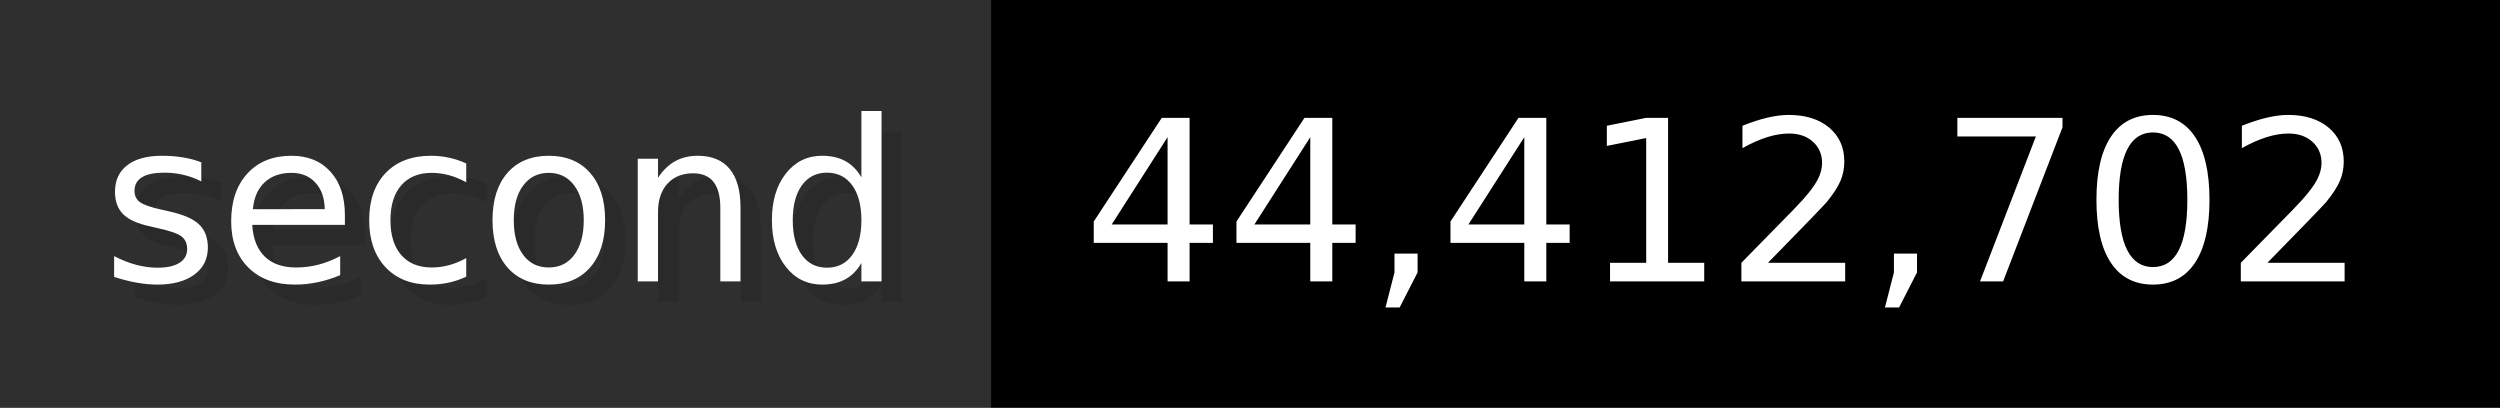
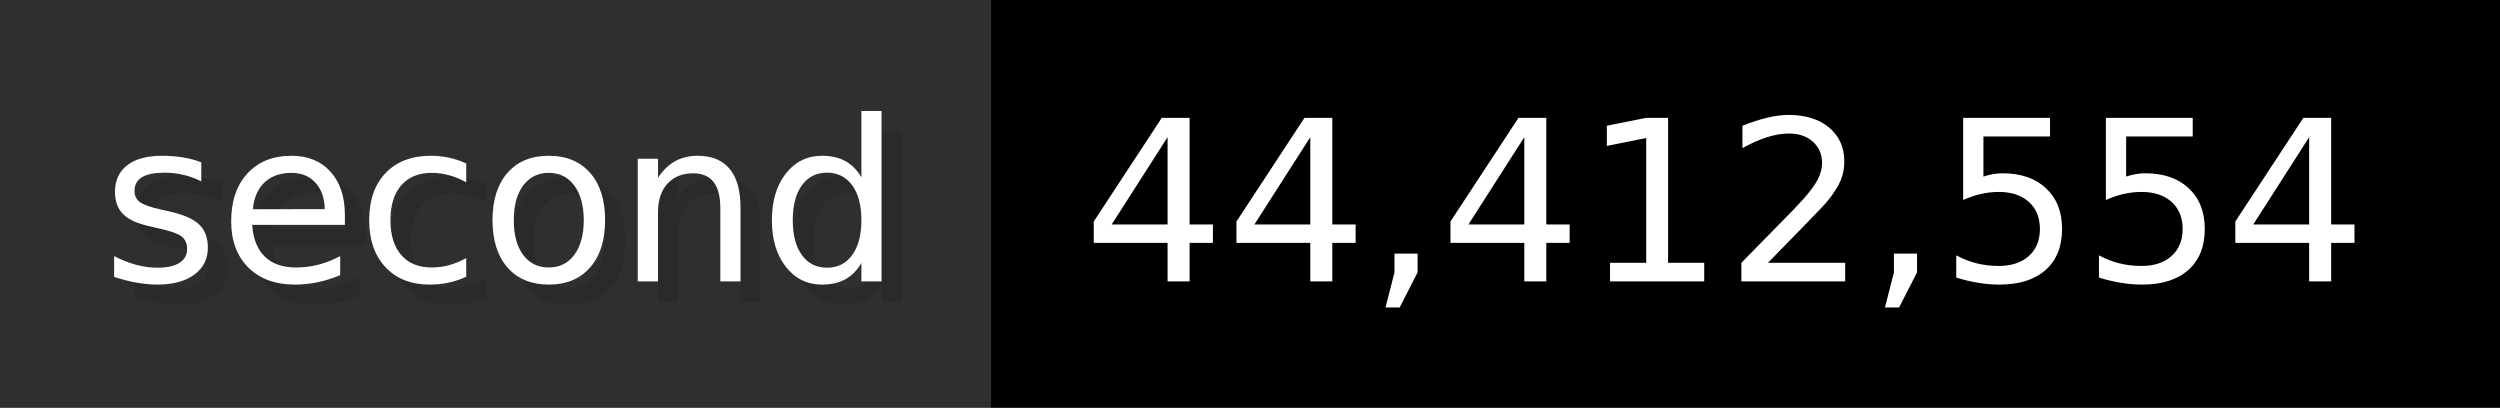
- <svg xmlns="http://www.w3.org/2000/svg" width="122.6" height="20" viewBox="0 0 1226 200" role="img" aria-label="second: 44,412,702">
+ <svg xmlns="http://www.w3.org/2000/svg" width="122.6" height="20" viewBox="0 0 1226 200" role="img" aria-label="second: 44,412,554">
  <g>
    <rect fill="#2F2F2F" width="486" height="200" />
    <rect fill="#" x="486" width="740" height="200" />
  </g>
  <g aria-hidden="true" fill="#fff" text-anchor="start" font-family="Verdana,DejaVu Sans,sans-serif" font-size="110">
    <text x="60" y="148" textLength="386" fill="#000" opacity="0.1">second</text>
    <text x="50" y="138" textLength="386">second</text>
-     <text x="541" y="148" textLength="640" fill="#000" opacity="0.1">44,412,702</text>
-     <text x="531" y="138" textLength="640">44,412,702</text>
+     <text x="541" y="148" textLength="640" fill="#000" opacity="0.1">44,412,554</text>
+     <text x="531" y="138" textLength="640">44,412,554</text>
  </g>
</svg>
